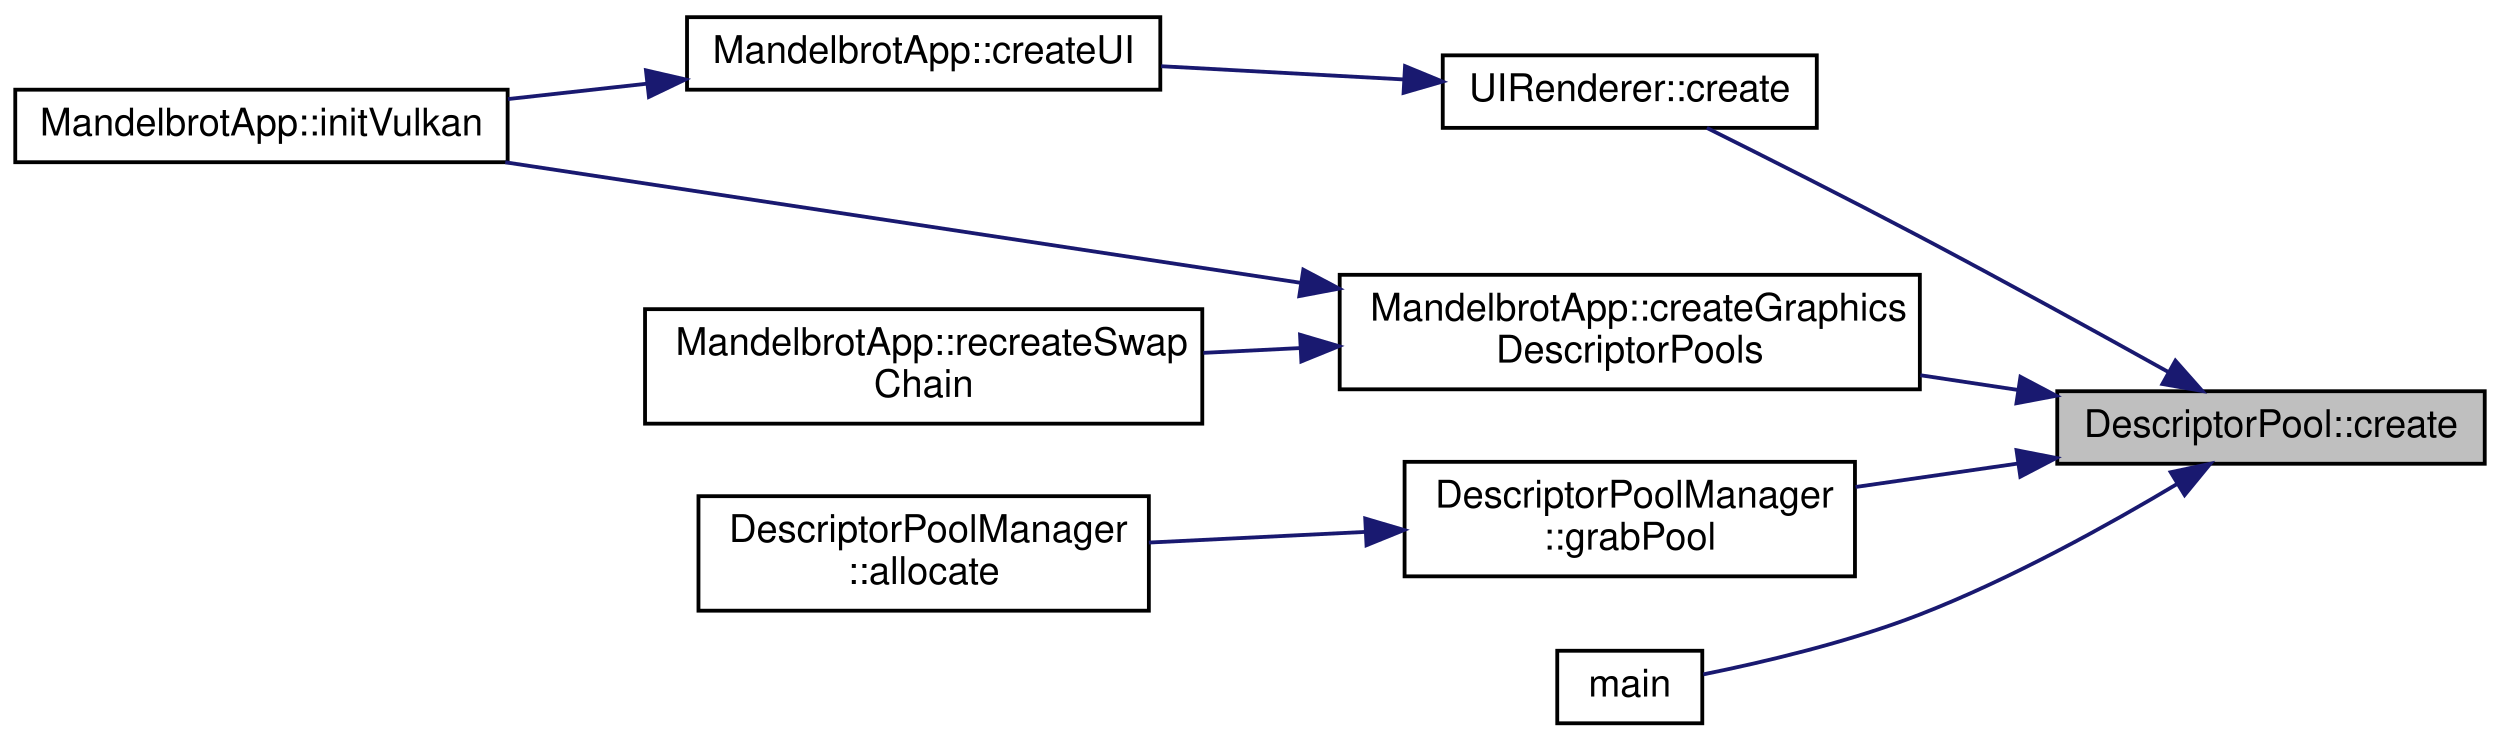
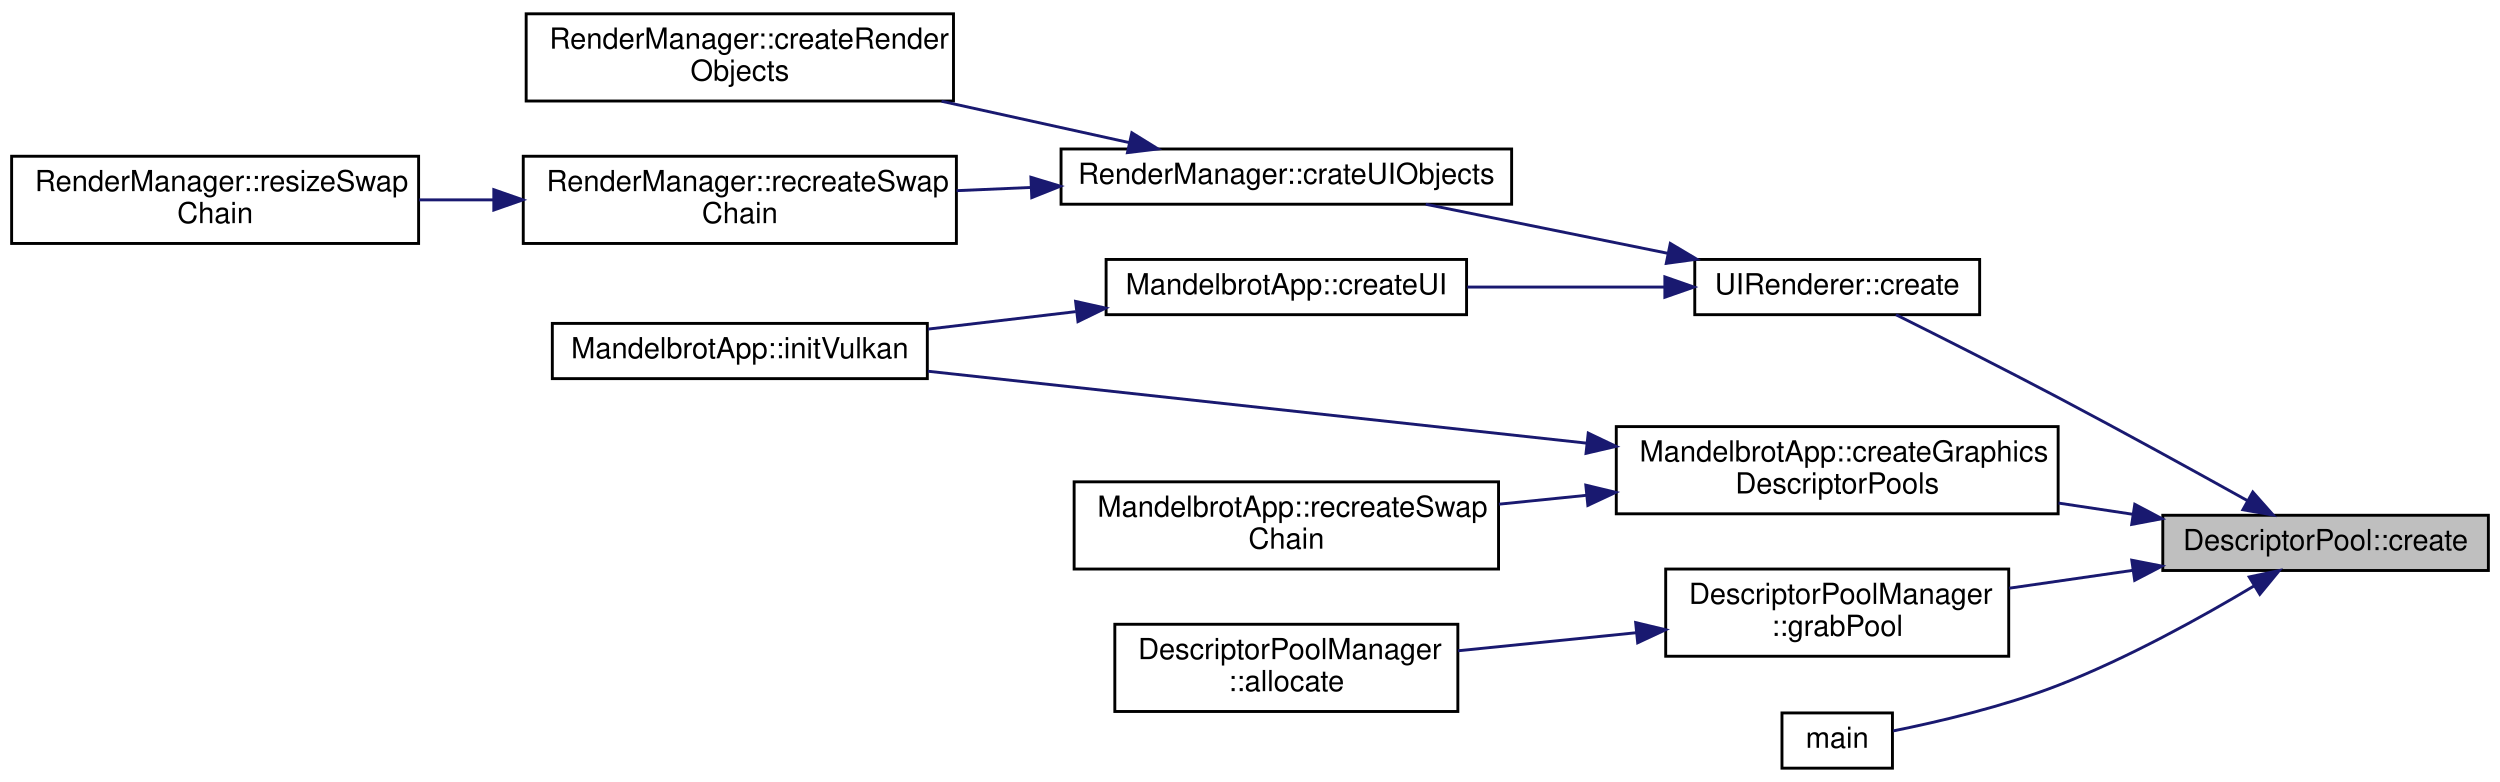
- <svg xmlns="http://www.w3.org/2000/svg" xmlns:xlink="http://www.w3.org/1999/xlink" width="655pt" height="194pt" viewBox="0.00 0.00 655.00 194.00">
-   <g id="graph0" class="graph" transform="scale(1 1) rotate(0) translate(4 190)">
+ <svg xmlns="http://www.w3.org/2000/svg" xmlns:xlink="http://www.w3.org/1999/xlink" width="860pt" height="269pt" viewBox="0.00 0.00 860.00 268.50">
+   <g id="graph0" class="graph" transform="scale(1 1) rotate(0) translate(4 264.5)">
    <g id="node1" class="node">
      <g id="a_node1">
        <a xlink:title=" ">
-           <polygon fill="#bfbfbf" stroke="black" points="535,-68.5 535,-87.5 647,-87.5 647,-68.5 535,-68.5" />
-           <text text-anchor="middle" x="591" y="-75.5" font-family="Helvetica,sans-Serif" font-size="10.00">DescriptorPool::create</text>
+           <polygon fill="#bfbfbf" stroke="black" points="740,-68.5 740,-87.5 852,-87.5 852,-68.5 740,-68.5" />
+           <text text-anchor="middle" x="796" y="-75.5" font-family="Helvetica,sans-Serif" font-size="10.00">DescriptorPool::create</text>
        </a>
      </g>
    </g>
    <g id="node2" class="node">
      <g id="a_node2">
        <a xlink:href="class_u_i_renderer.html#a429d9bebea63cfce81d4179458bac829" target="_top" xlink:title=" ">
-           <polygon fill="none" stroke="black" points="374,-156.5 374,-175.5 472,-175.5 472,-156.5 374,-156.5" />
-           <text text-anchor="middle" x="423" y="-163.5" font-family="Helvetica,sans-Serif" font-size="10.00">UIRenderer::create</text>
+           <polygon fill="none" stroke="black" points="579,-156.5 579,-175.5 677,-175.5 677,-156.5 579,-156.5" />
+           <text text-anchor="middle" x="628" y="-163.5" font-family="Helvetica,sans-Serif" font-size="10.00">UIRenderer::create</text>
        </a>
      </g>
    </g>
    <g id="edge1" class="edge">
-       <path fill="none" stroke="midnightblue" d="M564.16,-92.5C546.01,-102.61 521.13,-116.32 499,-128 480.15,-137.95 458.41,-148.91 443.2,-156.49" />
-       <polygon fill="midnightblue" stroke="midnightblue" points="565.96,-95.5 572.98,-87.57 562.55,-89.39 565.96,-95.5" />
+       <path fill="none" stroke="midnightblue" d="M769.16,-92.5C751.01,-102.61 726.13,-116.32 704,-128 685.15,-137.95 663.41,-148.91 648.2,-156.49" />
+       <polygon fill="midnightblue" stroke="midnightblue" points="770.96,-95.5 777.98,-87.57 767.55,-89.39 770.96,-95.5" />
+     </g>
+     <g id="node9" class="node">
+       <g id="a_node9">
+         <a xlink:href="class_mandelbrot_app.html#adcb7c7f8a3b74b649427ab4bd8047f4c" target="_top" xlink:title=" ">
+           <polygon fill="none" stroke="black" points="552,-88 552,-118 704,-118 704,-88 552,-88" />
+           <text text-anchor="start" x="560" y="-106" font-family="Helvetica,sans-Serif" font-size="10.00">MandelbrotApp::createGraphics</text>
+           <text text-anchor="middle" x="628" y="-95" font-family="Helvetica,sans-Serif" font-size="10.00">DescriptorPools</text>
+         </a>
+       </g>
+     </g>
+     <g id="edge8" class="edge">
+       <path fill="none" stroke="midnightblue" d="M729.65,-87.84C721.28,-89.1 712.65,-90.4 704.13,-91.69" />
+       <polygon fill="midnightblue" stroke="midnightblue" points="730.36,-91.27 739.72,-86.32 729.31,-84.35 730.36,-91.27" />
+     </g>
+     <g id="node11" class="node">
+       <g id="a_node11">
+         <a xlink:href="class_descriptor_pool_manager.html#a1b63c77b3534248db0e83263d5d31b3c" target="_top" xlink:title=" ">
+           <polygon fill="none" stroke="black" points="569,-39 569,-69 687,-69 687,-39 569,-39" />
+           <text text-anchor="start" x="577" y="-57" font-family="Helvetica,sans-Serif" font-size="10.00">DescriptorPoolManager</text>
+           <text text-anchor="middle" x="628" y="-46" font-family="Helvetica,sans-Serif" font-size="10.00">::grabPool</text>
+         </a>
+       </g>
+     </g>
+     <g id="edge11" class="edge">
+       <path fill="none" stroke="midnightblue" d="M729.66,-68.55C715.63,-66.52 700.9,-64.39 687.16,-62.41" />
+       <polygon fill="midnightblue" stroke="midnightblue" points="729.33,-72.04 739.72,-70.01 730.33,-65.11 729.33,-72.04" />
+     </g>
+     <g id="node13" class="node">
+       <g id="a_node13">
+         <a xlink:href="vulkan__voxel__rasterizer_8cpp.html#ae66f6b31b5ad750f1fe042a706a4e3d4" target="_top" xlink:title=" ">
+           <polygon fill="none" stroke="black" points="609,-0.5 609,-19.5 647,-19.5 647,-0.5 609,-0.5" />
+           <text text-anchor="middle" x="628" y="-7.5" font-family="Helvetica,sans-Serif" font-size="10.00">main</text>
+         </a>
+       </g>
+     </g>
+     <g id="edge13" class="edge">
+       <path fill="none" stroke="midnightblue" d="M771.46,-63.24C753.53,-52.51 727.92,-38.31 704,-29 685.22,-21.69 662.7,-16.43 647.27,-13.32" />
+       <polygon fill="midnightblue" stroke="midnightblue" points="769.73,-66.28 780.09,-68.49 773.37,-60.3 769.73,-66.28" />
+     </g>
+     <g id="node3" class="node">
+       <g id="a_node3">
+         <a xlink:href="class_render_manager.html#a4542192299af39a3e8833b701c2a359e" target="_top" xlink:title=" ">
+           <polygon fill="none" stroke="black" points="361,-194.5 361,-213.5 516,-213.5 516,-194.5 361,-194.5" />
+           <text text-anchor="middle" x="438.5" y="-201.5" font-family="Helvetica,sans-Serif" font-size="10.00">RenderManager::crateUIObjects</text>
+         </a>
+       </g>
+     </g>
+     <g id="edge2" class="edge">
+       <path fill="none" stroke="midnightblue" d="M569.72,-177.61C543.05,-183.01 511.72,-189.36 486.47,-194.48" />
+       <polygon fill="midnightblue" stroke="midnightblue" points="570.58,-181.01 579.69,-175.59 569.19,-174.15 570.58,-181.01" />
+     </g>
+     <g id="node7" class="node">
+       <g id="a_node7">
+         <a xlink:href="class_mandelbrot_app.html#a82a763408b810cdfa31c88080d97f8a1" target="_top" xlink:title=" ">
+           <polygon fill="none" stroke="black" points="376.5,-156.5 376.5,-175.5 500.5,-175.5 500.5,-156.5 376.5,-156.5" />
+           <text text-anchor="middle" x="438.5" y="-163.5" font-family="Helvetica,sans-Serif" font-size="10.00">MandelbrotApp::createUI</text>
+         </a>
+       </g>
+     </g>
+     <g id="edge6" class="edge">
+       <path fill="none" stroke="midnightblue" d="M568.7,-166C547.12,-166 522.59,-166 500.75,-166" />
+       <polygon fill="midnightblue" stroke="midnightblue" points="568.71,-169.5 578.71,-166 568.71,-162.5 568.71,-169.5" />
+     </g>
+     <g id="node4" class="node">
+       <g id="a_node4">
+         <a xlink:href="class_render_manager.html#a2f5991e4b82925a2571e6fabf1e8b7b9" target="_top" xlink:title=" ">
+           <polygon fill="none" stroke="black" points="177,-230 177,-260 324,-260 324,-230 177,-230" />
+           <text text-anchor="start" x="185" y="-248" font-family="Helvetica,sans-Serif" font-size="10.00">RenderManager::createRender</text>
+           <text text-anchor="middle" x="250.5" y="-237" font-family="Helvetica,sans-Serif" font-size="10.00">Objects</text>
+         </a>
+       </g>
+     </g>
+     <g id="edge3" class="edge">
+       <path fill="none" stroke="midnightblue" d="M384.46,-215.69C364.37,-220.12 341.21,-225.23 319.9,-229.92" />
+       <polygon fill="midnightblue" stroke="midnightblue" points="385.35,-219.08 394.36,-213.51 383.84,-212.24 385.35,-219.08" />
    </g>
    <g id="node5" class="node">
      <g id="a_node5">
-         <a xlink:href="class_mandelbrot_app.html#adcb7c7f8a3b74b649427ab4bd8047f4c" target="_top" xlink:title=" ">
-           <polygon fill="none" stroke="black" points="347,-88 347,-118 499,-118 499,-88 347,-88" />
-           <text text-anchor="start" x="355" y="-106" font-family="Helvetica,sans-Serif" font-size="10.00">MandelbrotApp::createGraphics</text>
-           <text text-anchor="middle" x="423" y="-95" font-family="Helvetica,sans-Serif" font-size="10.00">DescriptorPools</text>
+         <a xlink:href="class_render_manager.html#a3e54c122912e1b713b2f6357cdc370fb" target="_top" xlink:title=" ">
+           <polygon fill="none" stroke="black" points="176,-181 176,-211 325,-211 325,-181 176,-181" />
+           <text text-anchor="start" x="184" y="-199" font-family="Helvetica,sans-Serif" font-size="10.00">RenderManager::recreateSwap</text>
+           <text text-anchor="middle" x="250.5" y="-188" font-family="Helvetica,sans-Serif" font-size="10.00">Chain</text>
        </a>
      </g>
    </g>
    <g id="edge4" class="edge">
-       <path fill="none" stroke="midnightblue" d="M524.65,-87.84C516.28,-89.1 507.65,-90.4 499.13,-91.69" />
-       <polygon fill="midnightblue" stroke="midnightblue" points="525.36,-91.27 534.72,-86.32 524.31,-84.35 525.36,-91.27" />
+       <path fill="none" stroke="midnightblue" d="M350.74,-200.27C342.15,-199.9 333.49,-199.53 325.06,-199.16" />
+       <polygon fill="midnightblue" stroke="midnightblue" points="350.63,-203.77 360.77,-200.7 350.93,-196.77 350.63,-203.77" />
    </g>
-     <g id="node7" class="node">
-       <g id="a_node7">
-         <a xlink:href="class_descriptor_pool_manager.html#a1b63c77b3534248db0e83263d5d31b3c" target="_top" xlink:title=" ">
-           <polygon fill="none" stroke="black" points="364,-39 364,-69 482,-69 482,-39 364,-39" />
-           <text text-anchor="start" x="372" y="-57" font-family="Helvetica,sans-Serif" font-size="10.00">DescriptorPoolManager</text>
-           <text text-anchor="middle" x="423" y="-46" font-family="Helvetica,sans-Serif" font-size="10.00">::grabPool</text>
+     <g id="node6" class="node">
+       <g id="a_node6">
+         <a xlink:href="class_render_manager.html#ab087dc4ee1c6e377ca52ee44d1591c29" target="_top" xlink:title=" ">
+           <polygon fill="none" stroke="black" points="0,-181 0,-211 140,-211 140,-181 0,-181" />
+           <text text-anchor="start" x="8" y="-199" font-family="Helvetica,sans-Serif" font-size="10.00">RenderManager::resizeSwap</text>
+           <text text-anchor="middle" x="70" y="-188" font-family="Helvetica,sans-Serif" font-size="10.00">Chain</text>
+         </a>
+       </g>
+     </g>
+     <g id="edge5" class="edge">
+       <path fill="none" stroke="midnightblue" d="M165.83,-196C157.24,-196 148.57,-196 140.16,-196" />
+       <polygon fill="midnightblue" stroke="midnightblue" points="165.87,-199.5 175.87,-196 165.87,-192.5 165.87,-199.5" />
+     </g>
+     <g id="node8" class="node">
+       <g id="a_node8">
+         <a xlink:href="class_mandelbrot_app.html#ad5c4a7e7fd79bc75fea87df0165005b6" target="_top" xlink:title=" ">
+           <polygon fill="none" stroke="black" points="186,-134.5 186,-153.5 315,-153.5 315,-134.5 186,-134.5" />
+           <text text-anchor="middle" x="250.5" y="-141.5" font-family="Helvetica,sans-Serif" font-size="10.00">MandelbrotApp::initVulkan</text>
        </a>
      </g>
    </g>
    <g id="edge7" class="edge">
-       <path fill="none" stroke="midnightblue" d="M524.66,-68.55C510.63,-66.52 495.9,-64.39 482.16,-62.41" />
-       <polygon fill="midnightblue" stroke="midnightblue" points="524.33,-72.04 534.72,-70.01 525.33,-65.11 524.33,-72.04" />
+       <path fill="none" stroke="midnightblue" d="M366.07,-157.55C349.34,-155.57 331.62,-153.48 315.25,-151.54" />
+       <polygon fill="midnightblue" stroke="midnightblue" points="366,-161.07 376.34,-158.77 366.82,-154.12 366,-161.07" />
    </g>
-     <g id="node9" class="node">
-       <g id="a_node9">
-         <a xlink:href="vulkan__voxel__rasterizer_8cpp.html#ae66f6b31b5ad750f1fe042a706a4e3d4" target="_top" xlink:title=" ">
-           <polygon fill="none" stroke="black" points="404,-0.5 404,-19.5 442,-19.5 442,-0.5 404,-0.5" />
-           <text text-anchor="middle" x="423" y="-7.5" font-family="Helvetica,sans-Serif" font-size="10.00">main</text>
+     <g id="edge9" class="edge">
+       <path fill="none" stroke="midnightblue" d="M541.96,-112.29C473.1,-119.8 377.62,-130.23 315.22,-137.04" />
+       <polygon fill="midnightblue" stroke="midnightblue" points="542.35,-115.76 551.91,-111.2 541.59,-108.8 542.35,-115.76" />
+     </g>
+     <g id="node10" class="node">
+       <g id="a_node10">
+         <a xlink:href="class_mandelbrot_app.html#a733620a6533fb25a6ffa309886b74904" target="_top" xlink:title=" ">
+           <polygon fill="none" stroke="black" points="365.5,-69 365.5,-99 511.5,-99 511.5,-69 365.5,-69" />
+           <text text-anchor="start" x="373.5" y="-87" font-family="Helvetica,sans-Serif" font-size="10.00">MandelbrotApp::recreateSwap</text>
+           <text text-anchor="middle" x="438.5" y="-76" font-family="Helvetica,sans-Serif" font-size="10.00">Chain</text>
        </a>
      </g>
    </g>
-     <g id="edge9" class="edge">
-       <path fill="none" stroke="midnightblue" d="M566.46,-63.24C548.53,-52.51 522.92,-38.31 499,-29 480.22,-21.69 457.7,-16.43 442.27,-13.32" />
-       <polygon fill="midnightblue" stroke="midnightblue" points="564.73,-66.28 575.09,-68.49 568.37,-60.3 564.73,-66.28" />
+     <g id="edge10" class="edge">
+       <path fill="none" stroke="midnightblue" d="M541.8,-94.37C531.73,-93.35 521.52,-92.31 511.65,-91.31" />
+       <polygon fill="midnightblue" stroke="midnightblue" points="541.52,-97.86 551.82,-95.38 542.22,-90.89 541.52,-97.86" />
    </g>
-     <g id="node3" class="node">
-       <g id="a_node3">
-         <a xlink:href="class_mandelbrot_app.html#a82a763408b810cdfa31c88080d97f8a1" target="_top" xlink:title=" ">
-           <polygon fill="none" stroke="black" points="176,-166.5 176,-185.5 300,-185.5 300,-166.5 176,-166.5" />
-           <text text-anchor="middle" x="238" y="-173.5" font-family="Helvetica,sans-Serif" font-size="10.00">MandelbrotApp::createUI</text>
+     <g id="node12" class="node">
+       <g id="a_node12">
+         <a xlink:href="class_descriptor_pool_manager.html#acf0baf8860dc5eb90f19b2b35a42ce50" target="_top" xlink:title=" ">
+           <polygon fill="none" stroke="black" points="379.5,-20 379.5,-50 497.5,-50 497.5,-20 379.5,-20" />
+           <text text-anchor="start" x="387.5" y="-38" font-family="Helvetica,sans-Serif" font-size="10.00">DescriptorPoolManager</text>
+           <text text-anchor="middle" x="438.5" y="-27" font-family="Helvetica,sans-Serif" font-size="10.00">::allocate</text>
        </a>
      </g>
    </g>
-     <g id="edge2" class="edge">
-       <path fill="none" stroke="midnightblue" d="M363.87,-169.18C343.58,-170.29 320.75,-171.53 300.22,-172.65" />
-       <polygon fill="midnightblue" stroke="midnightblue" points="364.12,-172.67 373.92,-168.63 363.74,-165.68 364.12,-172.67" />
-     </g>
-     <g id="node4" class="node">
-       <g id="a_node4">
-         <a xlink:href="class_mandelbrot_app.html#ad5c4a7e7fd79bc75fea87df0165005b6" target="_top" xlink:title=" ">
-           <polygon fill="none" stroke="black" points="0,-147.5 0,-166.5 129,-166.5 129,-147.5 0,-147.5" />
-           <text text-anchor="middle" x="64.5" y="-154.5" font-family="Helvetica,sans-Serif" font-size="10.00">MandelbrotApp::initVulkan</text>
-         </a>
-       </g>
-     </g>
-     <g id="edge3" class="edge">
-       <path fill="none" stroke="midnightblue" d="M165.53,-168.08C153.45,-166.74 140.97,-165.36 129.1,-164.05" />
-       <polygon fill="midnightblue" stroke="midnightblue" points="165.24,-171.57 175.57,-169.19 166.02,-164.61 165.24,-171.57" />
-     </g>
-     <g id="edge5" class="edge">
-       <path fill="none" stroke="midnightblue" d="M336.74,-115.91C272.65,-125.62 186.27,-138.71 128.37,-147.48" />
-       <polygon fill="midnightblue" stroke="midnightblue" points="337.47,-119.34 346.83,-114.39 336.42,-112.42 337.47,-119.34" />
-     </g>
-     <g id="node6" class="node">
-       <g id="a_node6">
-         <a xlink:href="class_mandelbrot_app.html#a733620a6533fb25a6ffa309886b74904" target="_top" xlink:title=" ">
-           <polygon fill="none" stroke="black" points="165,-79 165,-109 311,-109 311,-79 165,-79" />
-           <text text-anchor="start" x="173" y="-97" font-family="Helvetica,sans-Serif" font-size="10.00">MandelbrotApp::recreateSwap</text>
-           <text text-anchor="middle" x="238" y="-86" font-family="Helvetica,sans-Serif" font-size="10.00">Chain</text>
-         </a>
-       </g>
-     </g>
-     <g id="edge6" class="edge">
-       <path fill="none" stroke="midnightblue" d="M336.53,-98.8C328.08,-98.38 319.57,-97.96 311.28,-97.55" />
-       <polygon fill="midnightblue" stroke="midnightblue" points="336.61,-102.3 346.77,-99.3 336.96,-95.31 336.61,-102.3" />
-     </g>
-     <g id="node8" class="node">
-       <g id="a_node8">
-         <a xlink:href="class_descriptor_pool_manager.html#acf0baf8860dc5eb90f19b2b35a42ce50" target="_top" xlink:title=" ">
-           <polygon fill="none" stroke="black" points="179,-30 179,-60 297,-60 297,-30 179,-30" />
-           <text text-anchor="start" x="187" y="-48" font-family="Helvetica,sans-Serif" font-size="10.00">DescriptorPoolManager</text>
-           <text text-anchor="middle" x="238" y="-37" font-family="Helvetica,sans-Serif" font-size="10.00">::allocate</text>
-         </a>
-       </g>
-     </g>
-     <g id="edge8" class="edge">
-       <path fill="none" stroke="midnightblue" d="M353.65,-50.64C335.02,-49.72 315.01,-48.74 297,-47.85" />
-       <polygon fill="midnightblue" stroke="midnightblue" points="353.69,-54.14 363.85,-51.14 354.03,-47.15 353.69,-54.14" />
+     <g id="edge12" class="edge">
+       <path fill="none" stroke="midnightblue" d="M558.93,-47.1C538.82,-45.06 517.01,-42.85 497.59,-40.89" />
+       <polygon fill="midnightblue" stroke="midnightblue" points="558.66,-50.59 568.96,-48.12 559.36,-43.63 558.66,-50.59" />
    </g>
  </g>
</svg>
